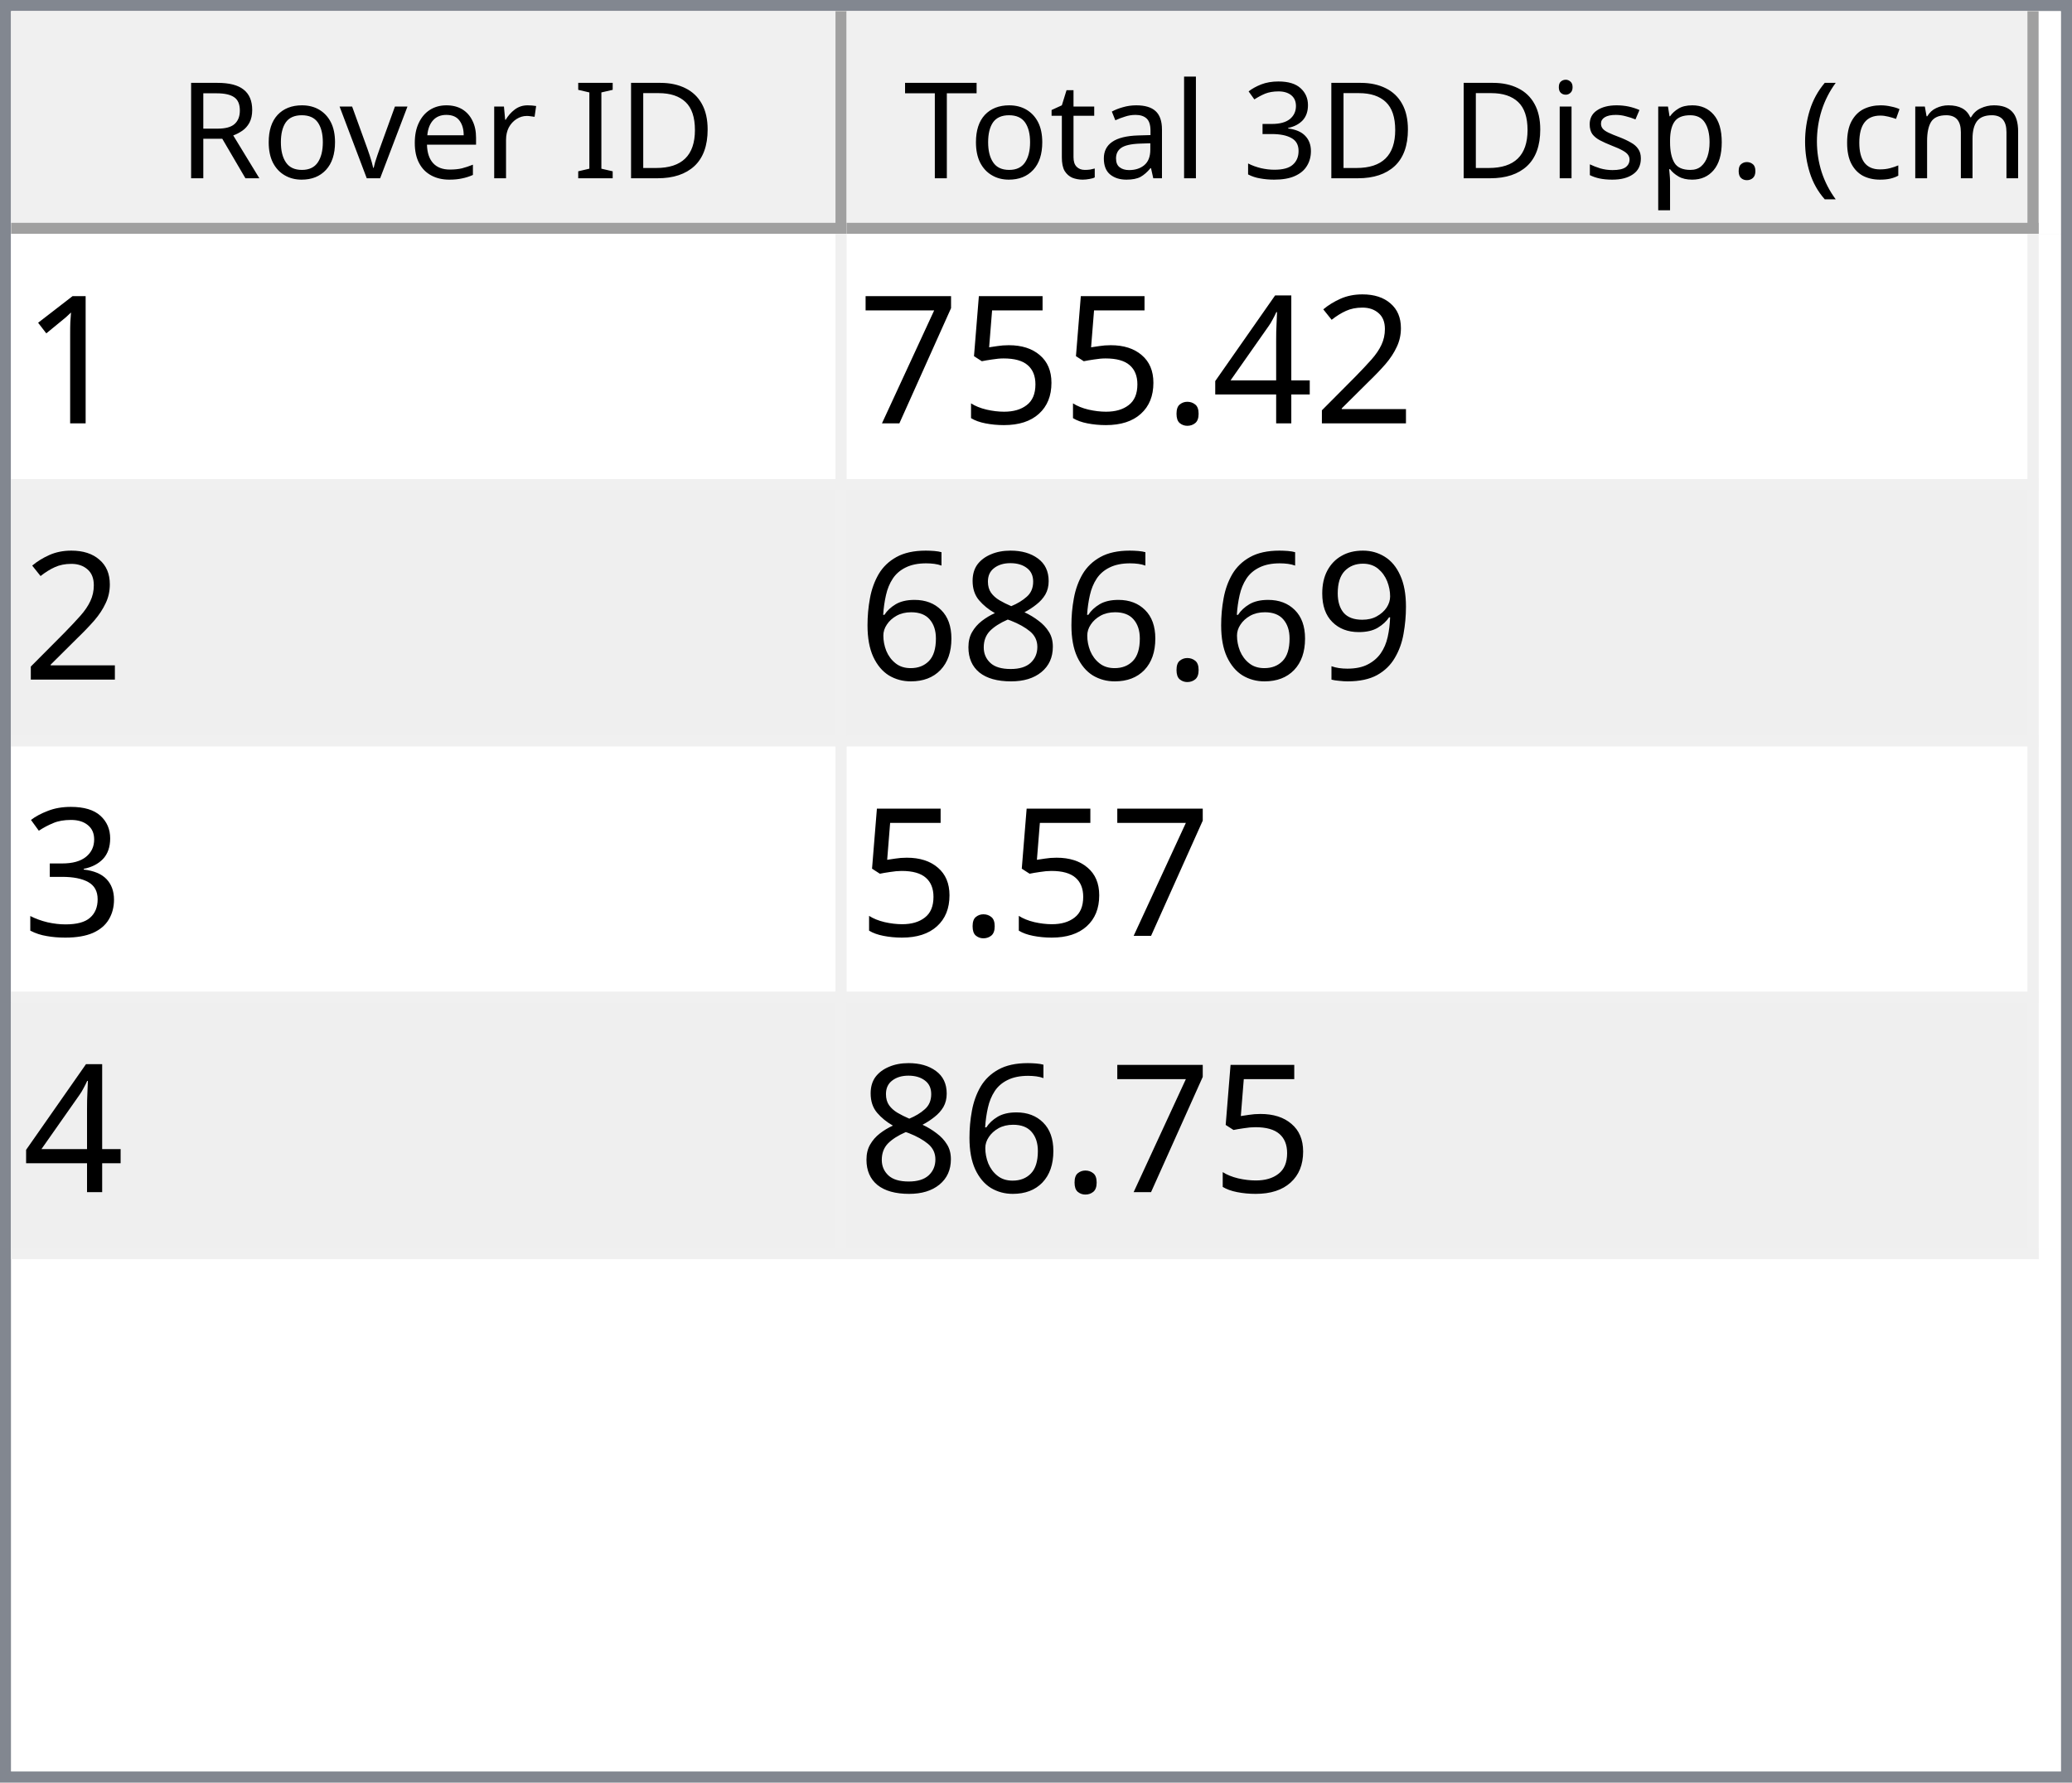
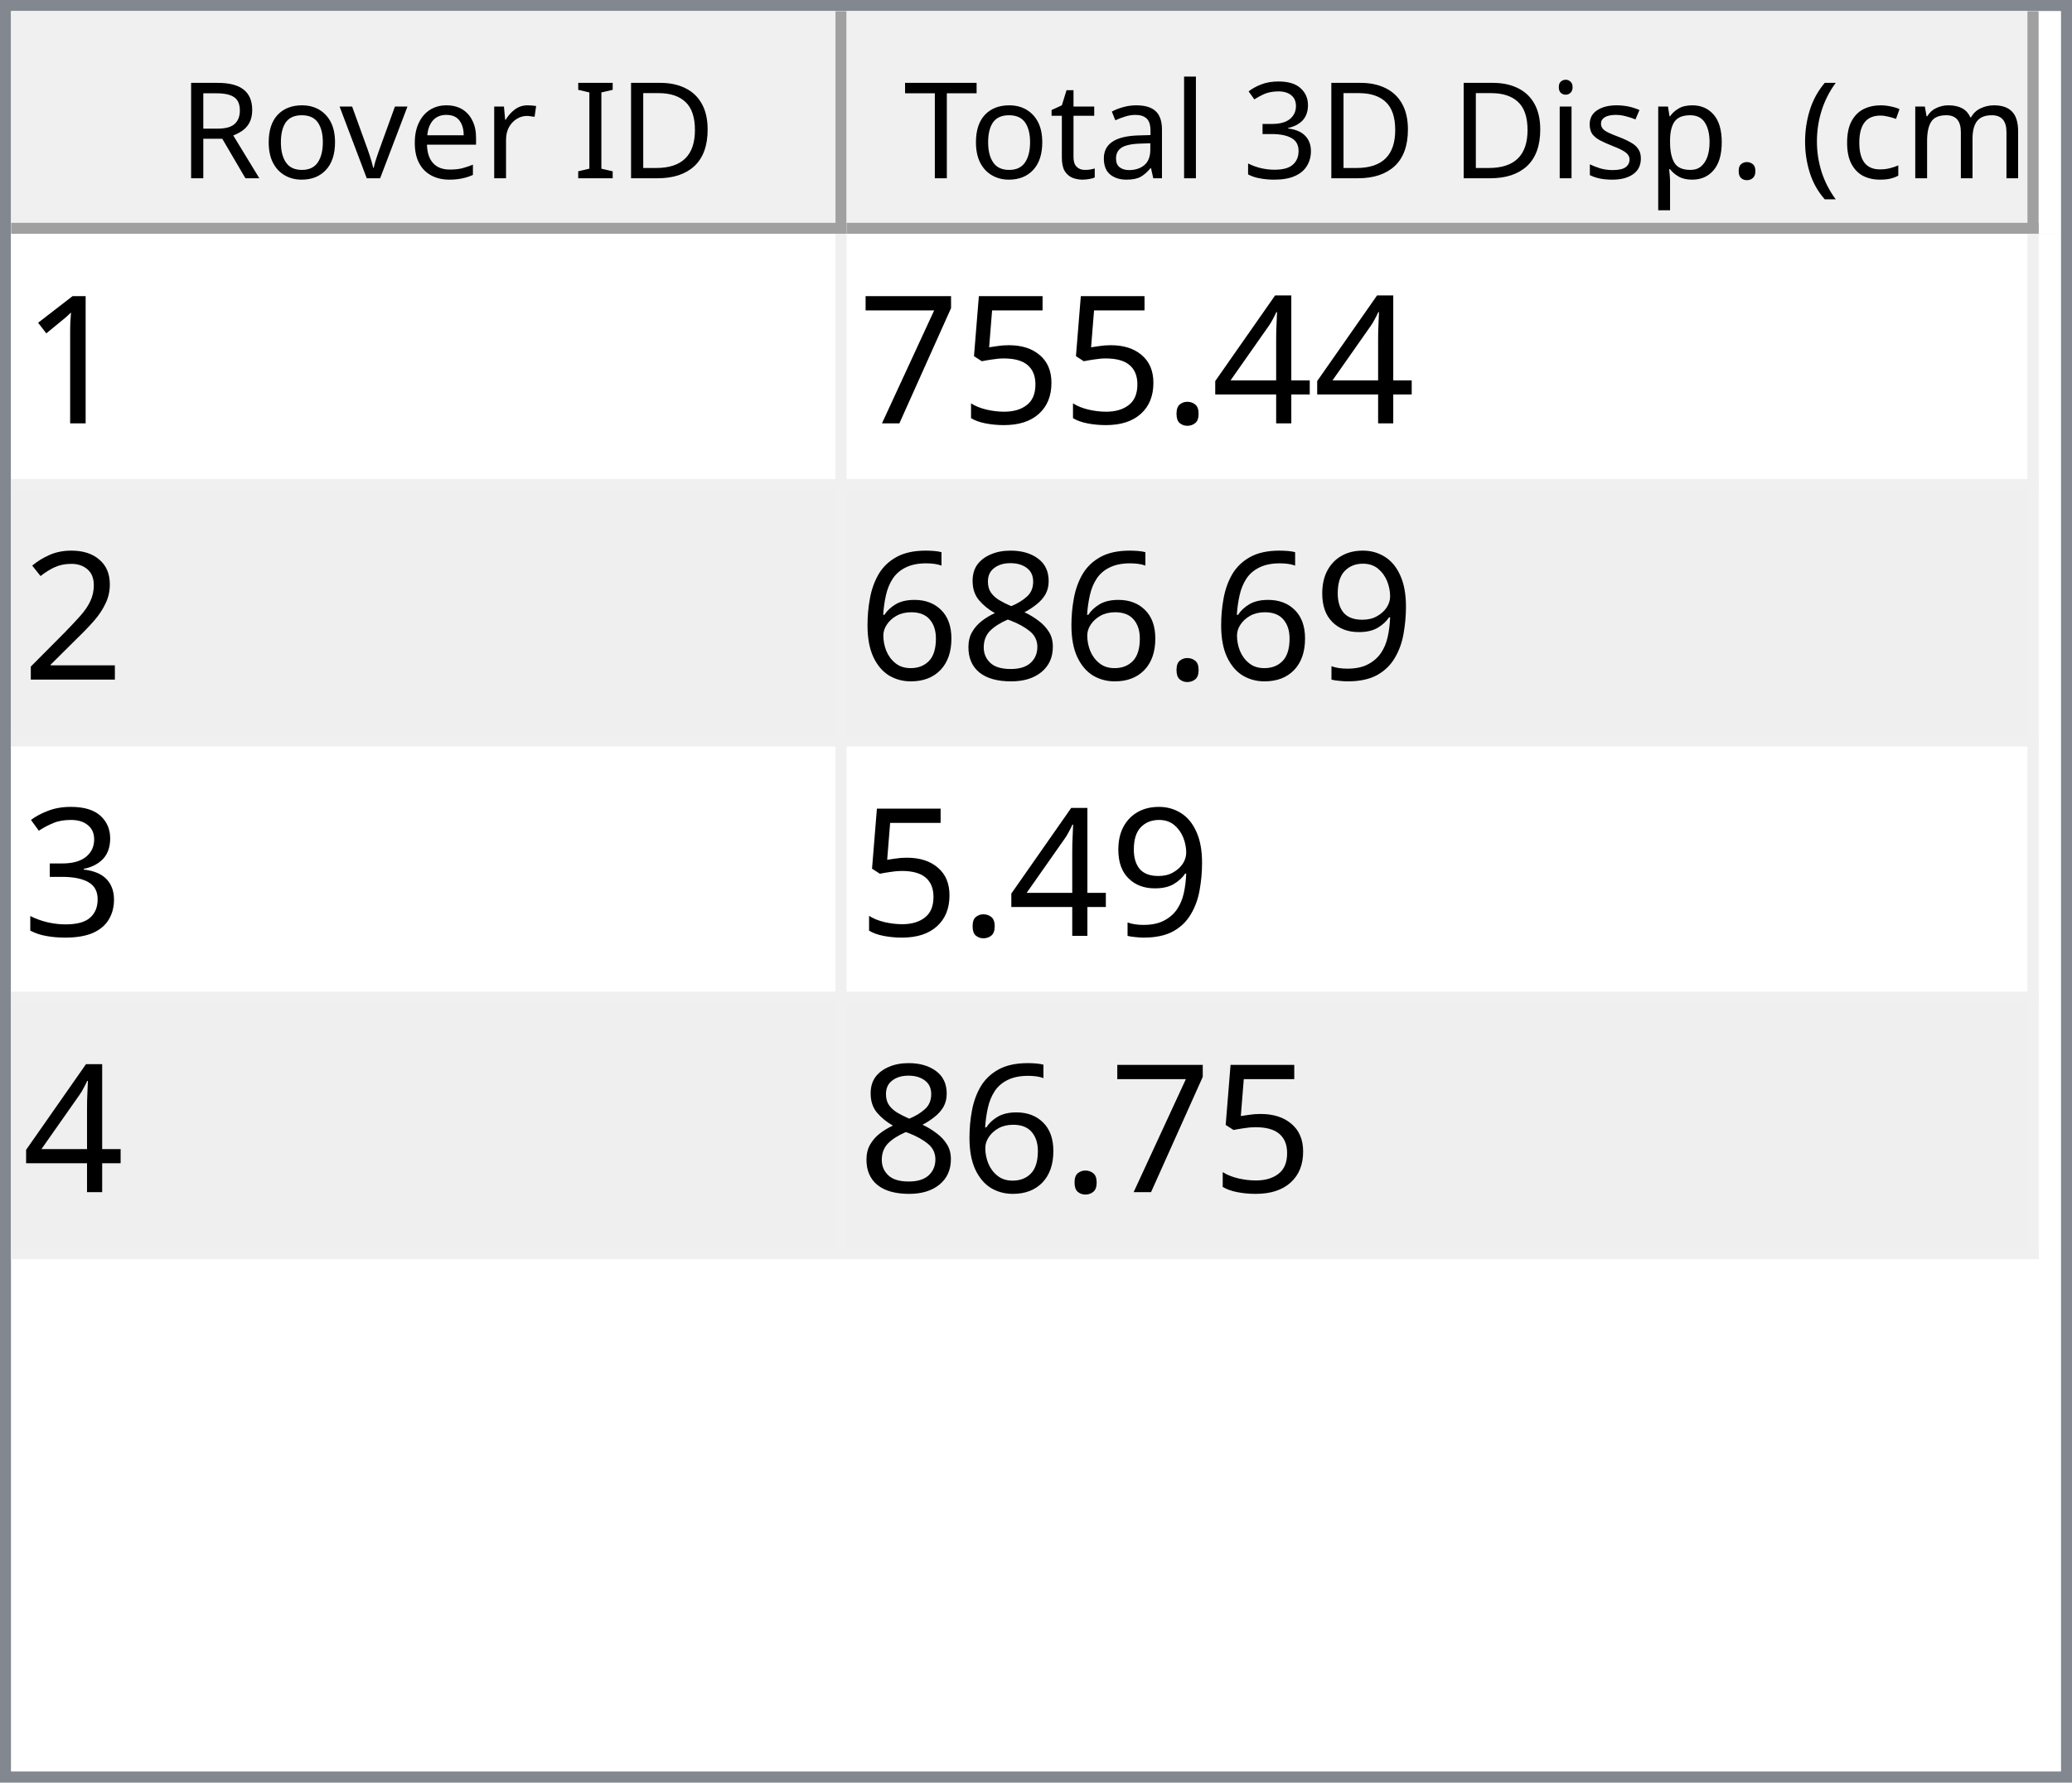
<svg xmlns="http://www.w3.org/2000/svg" style="fill-opacity:1; color-rendering:auto; color-interpolation:auto; text-rendering:auto; stroke:black; stroke-linecap:square; stroke-miterlimit:10; shape-rendering:auto; stroke-opacity:1; fill:black; stroke-dasharray:none; font-weight:normal; stroke-width:1; font-family:'Dialog'; font-style:normal; stroke-linejoin:miter; font-size:12px; stroke-dashoffset:0; image-rendering:auto;" width="186" height="160">
  <defs id="genericDefs" />
  <g>
    <defs id="defs1">
      <clipPath clipPathUnits="userSpaceOnUse" id="clipPath1">
        <path d="M0 0 L186 0 L186 160 L0 160 L0 0 Z" />
      </clipPath>
      <clipPath clipPathUnits="userSpaceOnUse" id="clipPath2">
        <path d="M0 0 L0 160 L186 160 L186 0 Z" />
      </clipPath>
      <clipPath clipPathUnits="userSpaceOnUse" id="clipPath3">
        <path d="M0 0 L0 20 L184 20 L184 0 Z" />
      </clipPath>
      <clipPath clipPathUnits="userSpaceOnUse" id="clipPath4">
        <path d="M0 0 L0 20 L75 20 L75 0 Z" />
      </clipPath>
      <clipPath clipPathUnits="userSpaceOnUse" id="clipPath5">
        <path d="M1 1 L1 19 L74 19 L74 1 Z" />
      </clipPath>
      <clipPath clipPathUnits="userSpaceOnUse" id="clipPath6">
        <path d="M0 0 L0 18 L73 18 L73 0 Z" />
      </clipPath>
      <clipPath clipPathUnits="userSpaceOnUse" id="clipPath7">
        <path d="M-0.5 -0.5 L-0.5 19.5 L74.5 19.5 L74.5 -0.5 Z" />
      </clipPath>
      <clipPath clipPathUnits="userSpaceOnUse" id="clipPath8">
        <path d="M0 0 L0 20 L107 20 L107 0 Z" />
      </clipPath>
      <clipPath clipPathUnits="userSpaceOnUse" id="clipPath9">
        <path d="M1 1 L1 19 L106 19 L106 1 Z" />
      </clipPath>
      <clipPath clipPathUnits="userSpaceOnUse" id="clipPath10">
        <path d="M0 0 L0 18 L105 18 L105 0 Z" />
      </clipPath>
      <clipPath clipPathUnits="userSpaceOnUse" id="clipPath11">
        <path d="M-0.5 -0.5 L-0.5 19.5 L106.5 19.5 L106.5 -0.5 Z" />
      </clipPath>
      <clipPath clipPathUnits="userSpaceOnUse" id="clipPath12">
        <path d="M0 0 L0 138 L184 138 L184 0 Z" />
      </clipPath>
      <clipPath clipPathUnits="userSpaceOnUse" id="clipPath13">
        <path d="M0 0 L0 92 L182 92 L182 0 Z" />
      </clipPath>
      <clipPath clipPathUnits="userSpaceOnUse" id="clipPath14">
        <path d="M-0.5 -0.5 L-0.5 91.5 L181.5 91.5 L181.5 -0.5 Z" />
      </clipPath>
      <clipPath clipPathUnits="userSpaceOnUse" id="clipPath15">
        <path d="M0 0 L0 22 L74 22 L74 0 Z" />
      </clipPath>
      <clipPath clipPathUnits="userSpaceOnUse" id="clipPath16">
        <path d="M0 0 L0 22 L106 22 L106 0 Z" />
      </clipPath>
      <font horiz-adv-x="64.551" id="font1">
        <font-face ascent="107.91" descent="25.098" units-per-em="100" style="font-style:normal; font-family:Segoe UI; font-weight:normal;" />
        <missing-glyph horiz-adv-x="64.551" d="M8.109 0 L8.109 68.266 L56.453 68.266 L56.453 0 L8.109 0 ZM15.328 7.234 L49.219 7.234 L49.219 61.031 L15.328 61.031 L15.328 7.234 Z" />
        <glyph unicode="D" horiz-adv-x="70.117" d="M9.188 0 L9.188 70.016 L28.516 70.016 Q65.531 70.016 65.531 35.891 Q65.531 19.672 55.25 9.836 Q44.969 0 27.734 0 L9.188 0 ZM17.391 62.594 L17.391 7.422 L27.828 7.422 Q41.609 7.422 49.273 14.797 Q56.938 22.172 56.938 35.688 Q56.938 62.594 28.328 62.594 L17.391 62.594 Z" />
        <glyph unicode="I" horiz-adv-x="26.611" d="M17.391 0 L9.188 0 L9.188 70.016 L17.391 70.016 L17.391 0 Z" />
        <glyph unicode=" " horiz-adv-x="27.393" d="" />
        <glyph unicode="r" horiz-adv-x="34.766" d="M34.188 41.891 Q32.078 43.5 28.125 43.5 Q23 43.5 19.555 38.672 Q16.109 33.844 16.109 25.484 L16.109 0 L8.109 0 L8.109 50 L16.109 50 L16.109 39.703 L16.312 39.703 Q18.016 44.969 21.531 47.922 Q25.047 50.875 29.391 50.875 Q32.516 50.875 34.188 50.203 L34.188 41.891 Z" />
        <glyph unicode="e" horiz-adv-x="52.295" d="M48.297 23 L12.984 23 Q13.188 14.656 17.484 10.109 Q21.781 5.562 29.297 5.562 Q37.75 5.562 44.828 11.141 L44.828 3.609 Q38.234 -1.172 27.391 -1.172 Q16.797 -1.172 10.742 5.641 Q4.688 12.453 4.688 24.812 Q4.688 36.469 11.305 43.82 Q17.922 51.172 27.734 51.172 Q37.547 51.172 42.922 44.828 Q48.297 38.484 48.297 27.203 L48.297 23 ZM40.094 29.781 Q40.047 36.719 36.75 40.578 Q33.453 44.438 27.594 44.438 Q21.922 44.438 17.969 40.383 Q14.016 36.328 13.094 29.781 L40.094 29.781 Z" />
        <glyph unicode="v" horiz-adv-x="47.9" d="M47.406 50 L27.484 0 L19.625 0 L0.688 50 L9.469 50 L22.172 13.672 Q23.578 9.672 23.922 6.688 L24.125 6.688 Q24.609 10.453 25.688 13.484 L38.969 50 L47.406 50 Z" />
        <glyph unicode="o" horiz-adv-x="58.594" d="M29 -1.172 Q17.922 -1.172 11.305 5.836 Q4.688 12.844 4.688 24.422 Q4.688 37.016 11.57 44.094 Q18.453 51.172 30.172 51.172 Q41.359 51.172 47.633 44.289 Q53.906 37.406 53.906 25.203 Q53.906 13.234 47.141 6.031 Q40.375 -1.172 29 -1.172 ZM29.594 44.438 Q21.875 44.438 17.383 39.188 Q12.891 33.938 12.891 24.703 Q12.891 15.828 17.43 10.695 Q21.969 5.562 29.594 5.562 Q37.359 5.562 41.531 10.594 Q45.703 15.625 45.703 24.906 Q45.703 34.281 41.531 39.359 Q37.359 44.438 29.594 44.438 Z" />
        <glyph unicode="R" horiz-adv-x="59.814" d="M59.375 0 L49.609 0 L37.891 19.625 Q36.281 22.359 34.766 24.289 Q33.25 26.219 31.664 27.438 Q30.078 28.656 28.25 29.219 Q26.422 29.781 24.125 29.781 L17.391 29.781 L17.391 0 L9.188 0 L9.188 70.016 L30.078 70.016 Q34.672 70.016 38.555 68.867 Q42.438 67.719 45.289 65.375 Q48.141 63.031 49.758 59.547 Q51.375 56.062 51.375 51.375 Q51.375 47.703 50.273 44.656 Q49.172 41.609 47.148 39.211 Q45.125 36.812 42.266 35.133 Q39.406 33.453 35.844 32.516 L35.844 32.328 Q37.594 31.547 38.891 30.547 Q40.188 29.547 41.359 28.18 Q42.531 26.812 43.68 25.078 Q44.828 23.344 46.234 21.047 L59.375 0 ZM17.391 62.594 L17.391 37.203 L28.516 37.203 Q31.594 37.203 34.203 38.133 Q36.812 39.062 38.719 40.797 Q40.625 42.531 41.703 45.047 Q42.781 47.562 42.781 50.688 Q42.781 56.297 39.141 59.445 Q35.5 62.594 28.609 62.594 L17.391 62.594 Z" />
        <glyph unicode=")" horiz-adv-x="30.176" d="M8.297 -15.922 L1.172 -15.922 Q16.406 2.344 16.406 26.812 Q16.406 51.469 1.078 70.016 L8.297 70.016 Q23.531 52.156 23.531 26.703 Q23.531 1.375 8.297 -15.922 Z" />
        <glyph unicode="m" horiz-adv-x="86.133" d="M79.109 0 L71.094 0 L71.094 28.719 Q71.094 37.016 68.531 40.727 Q65.969 44.438 59.906 44.438 Q54.781 44.438 51.195 39.75 Q47.609 35.062 47.609 28.516 L47.609 0 L39.594 0 L39.594 29.688 Q39.594 44.438 28.219 44.438 Q22.953 44.438 19.531 40.016 Q16.109 35.594 16.109 28.516 L16.109 0 L8.109 0 L8.109 50 L16.109 50 L16.109 42.094 L16.312 42.094 Q21.625 51.172 31.844 51.172 Q36.969 51.172 40.773 48.312 Q44.578 45.453 46 40.828 Q51.562 51.172 62.594 51.172 Q79.109 51.172 79.109 30.812 L79.109 0 Z" />
        <glyph unicode="c" horiz-adv-x="46.191" d="M42.188 2.297 Q36.422 -1.172 28.516 -1.172 Q17.828 -1.172 11.258 5.789 Q4.688 12.75 4.688 23.828 Q4.688 36.188 11.766 43.68 Q18.844 51.172 30.672 51.172 Q37.25 51.172 42.281 48.734 L42.281 40.531 Q36.719 44.438 30.375 44.438 Q22.703 44.438 17.797 38.945 Q12.891 33.453 12.891 24.516 Q12.891 15.719 17.508 10.641 Q22.125 5.562 29.891 5.562 Q36.422 5.562 42.188 9.906 L42.188 2.297 Z" />
        <glyph unicode="(" horiz-adv-x="30.176" d="M29.109 -15.922 L21.969 -15.922 Q6.844 1.375 6.844 26.703 Q6.844 52.156 21.969 70.016 L29.203 70.016 Q13.875 51.469 13.875 26.812 Q13.875 2.344 29.109 -15.922 Z" />
        <glyph unicode="." horiz-adv-x="21.68" d="M10.891 -1.078 Q8.641 -1.078 7.055 0.539 Q5.469 2.156 5.469 4.391 Q5.469 6.641 7.055 8.273 Q8.641 9.906 10.891 9.906 Q13.188 9.906 14.797 8.273 Q16.406 6.641 16.406 4.391 Q16.406 2.156 14.797 0.539 Q13.188 -1.078 10.891 -1.078 Z" />
        <glyph unicode="p" horiz-adv-x="58.789" d="M16.312 7.234 L16.109 7.234 L16.109 -23 L8.109 -23 L8.109 50 L16.109 50 L16.109 41.219 L16.312 41.219 Q22.219 51.172 33.594 51.172 Q43.266 51.172 48.688 44.461 Q54.109 37.75 54.109 26.469 Q54.109 13.922 48 6.375 Q41.891 -1.172 31.297 -1.172 Q21.578 -1.172 16.312 7.234 ZM16.109 27.391 L16.109 20.406 Q16.109 14.203 20.141 9.883 Q24.172 5.562 30.375 5.562 Q37.641 5.562 41.773 11.133 Q45.906 16.703 45.906 26.609 Q45.906 34.969 42.047 39.703 Q38.188 44.438 31.594 44.438 Q24.609 44.438 20.359 39.578 Q16.109 34.719 16.109 27.391 Z" />
        <glyph unicode="s" horiz-adv-x="42.432" d="M5.078 1.812 L5.078 10.406 Q11.625 5.562 19.484 5.562 Q30.031 5.562 30.031 12.594 Q30.031 14.594 29.125 15.992 Q28.219 17.391 26.68 18.461 Q25.141 19.531 23.07 20.383 Q21 21.234 18.609 22.172 Q15.281 23.484 12.766 24.828 Q10.25 26.172 8.57 27.859 Q6.891 29.547 6.031 31.695 Q5.172 33.844 5.172 36.719 Q5.172 40.234 6.789 42.945 Q8.406 45.656 11.086 47.484 Q13.766 49.312 17.211 50.242 Q20.656 51.172 24.312 51.172 Q30.812 51.172 35.938 48.922 L35.938 40.828 Q30.422 44.438 23.25 44.438 Q21 44.438 19.195 43.922 Q17.391 43.406 16.094 42.477 Q14.797 41.547 14.086 40.258 Q13.375 38.969 13.375 37.406 Q13.375 35.453 14.086 34.133 Q14.797 32.812 16.164 31.789 Q17.531 30.766 19.484 29.938 Q21.438 29.109 23.922 28.125 Q27.25 26.859 29.883 25.516 Q32.516 24.172 34.375 22.484 Q36.234 20.797 37.234 18.602 Q38.234 16.406 38.234 13.375 Q38.234 9.672 36.602 6.938 Q34.969 4.203 32.234 2.398 Q29.5 0.594 25.93 -0.289 Q22.359 -1.172 18.453 -1.172 Q10.75 -1.172 5.078 1.812 Z" />
        <glyph unicode="i" horiz-adv-x="24.219" d="M12.203 62.703 Q10.062 62.703 8.547 64.164 Q7.031 65.625 7.031 67.875 Q7.031 70.125 8.547 71.609 Q10.062 73.094 12.203 73.094 Q14.406 73.094 15.945 71.609 Q17.484 70.125 17.484 67.875 Q17.484 65.719 15.945 64.211 Q14.406 62.703 12.203 62.703 ZM16.109 0 L8.109 0 L8.109 50 L16.109 50 L16.109 0 Z" />
        <glyph unicode="3" horiz-adv-x="53.906" d="M46.531 19.828 Q46.531 15.094 44.75 11.211 Q42.969 7.328 39.719 4.57 Q36.469 1.812 31.93 0.297 Q27.391 -1.219 21.922 -1.219 Q11.922 -1.219 6 2.594 L6 11.188 Q13.094 5.609 22.219 5.609 Q25.875 5.609 28.828 6.539 Q31.781 7.469 33.906 9.227 Q36.031 10.984 37.18 13.477 Q38.328 15.969 38.328 19.094 Q38.328 32.812 18.797 32.812 L12.984 32.812 L12.984 39.594 L18.5 39.594 Q35.797 39.594 35.797 52.484 Q35.797 64.406 22.609 64.406 Q15.188 64.406 8.688 59.422 L8.688 67.188 Q15.375 71.188 24.609 71.188 Q29 71.188 32.57 69.969 Q36.141 68.75 38.68 66.555 Q41.219 64.359 42.609 61.281 Q44 58.203 44 54.5 Q44 40.672 30.031 36.719 L30.031 36.531 Q33.594 36.141 36.625 34.797 Q39.656 33.453 41.852 31.305 Q44.047 29.156 45.289 26.25 Q46.531 23.344 46.531 19.828 Z" />
        <glyph unicode="l" horiz-adv-x="24.219" d="M16.109 0 L8.109 0 L8.109 74.031 L16.109 74.031 L16.109 0 Z" />
        <glyph unicode="a" horiz-adv-x="50.879" d="M43.891 0 L35.891 0 L35.891 7.812 L35.688 7.812 Q30.469 -1.172 20.312 -1.172 Q12.844 -1.172 8.617 2.781 Q4.391 6.734 4.391 13.281 Q4.391 27.297 20.906 29.594 L35.891 31.688 Q35.891 44.438 25.594 44.438 Q16.547 44.438 9.281 38.281 L9.281 46.484 Q16.656 51.172 26.266 51.172 Q43.891 51.172 43.891 32.516 L43.891 0 ZM35.891 25.297 L23.828 23.641 Q18.266 22.859 15.43 20.875 Q12.594 18.891 12.594 13.875 Q12.594 10.203 15.211 7.883 Q17.828 5.562 22.172 5.562 Q28.125 5.562 32.008 9.742 Q35.891 13.922 35.891 20.312 L35.891 25.297 Z" />
        <glyph unicode="t" horiz-adv-x="33.887" d="M31.297 0.484 Q28.469 -1.078 23.828 -1.078 Q10.688 -1.078 10.688 13.578 L10.688 43.172 L2.094 43.172 L2.094 50 L10.688 50 L10.688 62.203 L18.703 64.797 L18.703 50 L31.297 50 L31.297 43.172 L18.703 43.172 L18.703 14.984 Q18.703 9.969 20.414 7.82 Q22.125 5.672 26.078 5.672 Q29.109 5.672 31.297 7.328 L31.297 0.484 Z" />
        <glyph unicode="T" horiz-adv-x="52.393" d="M50.594 62.594 L30.375 62.594 L30.375 0 L22.172 0 L22.172 62.594 L2 62.594 L2 70.016 L50.594 70.016 L50.594 62.594 Z" />
      </font>
      <font horiz-adv-x="75.0" id="font2">
        <font-face ascent="100.537" descent="21.973" units-per-em="100" style="font-style:normal; font-family:sans-serif; font-weight:normal;" />
        <missing-glyph horiz-adv-x="75.0" d="M12.5 0 L12.5 62.5 L62.5 62.5 L62.5 0 L12.5 0 ZM14.062 1.562 L60.938 1.562 L60.938 60.938 L14.062 60.938 L14.062 1.562 Z" />
        <glyph unicode="1" horiz-adv-x="55.615" d="M37.25 0 L28.469 0 L28.469 56 Q25.297 52.984 20.141 49.953 Q14.984 46.922 10.891 45.406 L10.891 53.906 Q18.266 57.375 23.781 62.305 Q29.297 67.234 31.594 71.875 L37.25 71.875 L37.25 0 Z" />
-         <glyph unicode="2" horiz-adv-x="55.615" d="M50.344 8.453 L50.344 0 L3.031 0 Q2.938 3.172 4.047 6.109 Q5.859 10.938 9.836 15.625 Q13.812 20.312 21.344 26.469 Q33.016 36.031 37.117 41.625 Q41.219 47.219 41.219 52.203 Q41.219 57.422 37.477 61.008 Q33.734 64.594 27.734 64.594 Q21.391 64.594 17.578 60.789 Q13.766 56.984 13.719 50.25 L4.688 51.172 Q5.609 61.281 11.664 66.578 Q17.719 71.875 27.938 71.875 Q38.234 71.875 44.242 66.164 Q50.25 60.453 50.25 52 Q50.25 47.703 48.492 43.555 Q46.734 39.406 42.656 34.812 Q38.578 30.219 29.109 22.219 Q21.188 15.578 18.945 13.211 Q16.703 10.844 15.234 8.453 L50.344 8.453 Z" />
        <glyph unicode="4" horiz-adv-x="55.615" d="M32.328 0 L32.328 17.141 L1.266 17.141 L1.266 25.203 L33.938 71.578 L41.109 71.578 L41.109 25.203 L50.781 25.203 L50.781 17.141 L41.109 17.141 L41.109 0 L32.328 0 ZM32.328 25.203 L32.328 57.469 L9.906 25.203 L32.328 25.203 Z" />
        <glyph unicode="." horiz-adv-x="27.783" d="M9.078 0 L9.078 10.016 L19.094 10.016 L19.094 0 L9.078 0 Z" />
        <glyph unicode="5" horiz-adv-x="55.615" d="M4.156 18.75 L13.375 19.531 Q14.406 12.797 18.141 9.398 Q21.875 6 27.156 6 Q33.5 6 37.891 10.789 Q42.281 15.578 42.281 23.484 Q42.281 31 38.062 35.352 Q33.844 39.703 27 39.703 Q22.75 39.703 19.336 37.773 Q15.922 35.844 13.969 32.766 L5.719 33.844 L12.641 70.609 L48.25 70.609 L48.25 62.203 L19.672 62.203 L15.828 42.969 Q22.266 47.469 29.344 47.469 Q38.719 47.469 45.164 40.969 Q51.609 34.469 51.609 24.266 Q51.609 14.547 45.953 7.469 Q39.062 -1.219 27.156 -1.219 Q17.391 -1.219 11.211 4.25 Q5.031 9.719 4.156 18.75 Z" />
        <glyph unicode="7" horiz-adv-x="55.615" d="M4.734 62.203 L4.734 70.656 L51.078 70.656 L51.078 63.812 Q44.234 56.547 37.523 44.484 Q30.812 32.422 27.156 19.672 Q24.516 10.688 23.781 0 L14.75 0 Q14.891 8.453 18.062 20.414 Q21.234 32.375 27.172 43.484 Q33.109 54.594 39.797 62.203 L4.734 62.203 Z" />
+         <glyph unicode="2" horiz-adv-x="55.615" d="M50.344 8.453 L50.344 0 L3.031 0 Q2.938 3.172 4.047 6.109 Q5.859 10.938 9.836 15.625 Q13.812 20.312 21.344 26.469 Q33.016 36.031 37.117 41.625 Q41.219 47.219 41.219 52.203 Q41.219 57.422 37.477 61.008 Q33.734 64.594 27.734 64.594 Q21.391 64.594 17.578 60.789 Q13.766 56.984 13.719 50.25 L4.688 51.172 Q5.609 61.281 11.664 66.578 Q17.719 71.875 27.938 71.875 Q38.234 71.875 44.242 66.164 Q50.25 60.453 50.25 52 Q50.25 47.703 48.492 43.555 Q46.734 39.406 42.656 34.812 Q38.578 30.219 29.109 22.219 Q21.188 15.578 18.945 13.211 Q16.703 10.844 15.234 8.453 L50.344 8.453 Z" />
        <glyph unicode="9" horiz-adv-x="55.615" d="M5.469 16.547 L13.922 17.328 Q14.984 11.375 18.016 8.688 Q21.047 6 25.781 6 Q29.828 6 32.883 7.859 Q35.938 9.719 37.891 12.82 Q39.844 15.922 41.164 21.195 Q42.484 26.469 42.484 31.938 Q42.484 32.516 42.438 33.688 Q39.797 29.5 35.234 26.883 Q30.672 24.266 25.344 24.266 Q16.453 24.266 10.305 30.711 Q4.156 37.156 4.156 47.703 Q4.156 58.594 10.578 65.234 Q17 71.875 26.656 71.875 Q33.641 71.875 39.43 68.117 Q45.219 64.359 48.219 57.398 Q51.219 50.438 51.219 37.25 Q51.219 23.531 48.242 15.406 Q45.266 7.281 39.383 3.031 Q33.5 -1.219 25.594 -1.219 Q17.188 -1.219 11.867 3.445 Q6.547 8.109 5.469 16.547 ZM41.453 48.141 Q41.453 55.719 37.43 60.156 Q33.406 64.594 27.734 64.594 Q21.875 64.594 17.531 59.812 Q13.188 55.031 13.188 47.406 Q13.188 40.578 17.312 36.305 Q21.438 32.031 27.484 32.031 Q33.594 32.031 37.523 36.305 Q41.453 40.578 41.453 48.141 Z" />
        <glyph unicode="8" horiz-adv-x="55.615" d="M17.672 38.812 Q12.203 40.828 9.57 44.539 Q6.938 48.25 6.938 53.422 Q6.938 61.234 12.555 66.555 Q18.172 71.875 27.484 71.875 Q36.859 71.875 42.578 66.43 Q48.297 60.984 48.297 53.172 Q48.297 48.188 45.68 44.508 Q43.062 40.828 37.75 38.812 Q44.344 36.672 47.781 31.883 Q51.219 27.094 51.219 20.453 Q51.219 11.281 44.727 5.031 Q38.234 -1.219 27.641 -1.219 Q17.047 -1.219 10.547 5.055 Q4.047 11.328 4.047 20.703 Q4.047 27.688 7.594 32.398 Q11.141 37.109 17.672 38.812 ZM15.922 53.719 Q15.922 48.641 19.195 45.414 Q22.469 42.188 27.688 42.188 Q32.766 42.188 36.016 45.383 Q39.266 48.578 39.266 53.219 Q39.266 58.062 35.914 61.359 Q32.562 64.656 27.594 64.656 Q22.562 64.656 19.242 61.43 Q15.922 58.203 15.922 53.719 ZM13.094 20.656 Q13.094 16.891 14.875 13.375 Q16.656 9.859 20.172 7.93 Q23.688 6 27.734 6 Q34.031 6 38.133 10.055 Q42.234 14.109 42.234 20.359 Q42.234 26.703 38.016 30.859 Q33.797 35.016 27.438 35.016 Q21.234 35.016 17.164 30.914 Q13.094 26.812 13.094 20.656 Z" />
        <glyph unicode="6" horiz-adv-x="55.615" d="M49.75 54.047 L41.016 53.375 Q39.844 58.547 37.703 60.891 Q34.125 64.656 28.906 64.656 Q24.703 64.656 21.531 62.312 Q17.391 59.281 14.992 53.469 Q12.594 47.656 12.5 36.922 Q15.672 41.75 20.266 44.094 Q24.859 46.438 29.891 46.438 Q38.672 46.438 44.852 39.969 Q51.031 33.5 51.031 23.25 Q51.031 16.5 48.125 10.719 Q45.219 4.938 40.141 1.859 Q35.062 -1.219 28.609 -1.219 Q17.625 -1.219 10.695 6.859 Q3.766 14.938 3.766 33.5 Q3.766 54.25 11.422 63.672 Q18.109 71.875 29.438 71.875 Q37.891 71.875 43.289 67.141 Q48.688 62.406 49.75 54.047 ZM13.875 23.188 Q13.875 18.656 15.797 14.508 Q17.719 10.359 21.188 8.18 Q24.656 6 28.469 6 Q34.031 6 38.039 10.492 Q42.047 14.984 42.047 22.703 Q42.047 30.125 38.086 34.398 Q34.125 38.672 28.125 38.672 Q22.172 38.672 18.023 34.398 Q13.875 30.125 13.875 23.188 Z" />
        <glyph unicode="3" horiz-adv-x="55.615" d="M4.203 18.891 L12.984 20.062 Q14.5 12.594 18.141 9.297 Q21.781 6 27 6 Q33.203 6 37.477 10.297 Q41.75 14.594 41.75 20.953 Q41.75 27 37.797 30.93 Q33.844 34.859 27.734 34.859 Q25.25 34.859 21.531 33.891 L22.516 41.609 Q23.391 41.5 23.922 41.5 Q29.547 41.5 34.039 44.43 Q38.531 47.359 38.531 53.469 Q38.531 58.297 35.258 61.477 Q31.984 64.656 26.812 64.656 Q21.688 64.656 18.266 61.43 Q14.844 58.203 13.875 51.766 L5.078 53.328 Q6.688 62.156 12.398 67.016 Q18.109 71.875 26.609 71.875 Q32.469 71.875 37.398 69.359 Q42.328 66.844 44.945 62.5 Q47.562 58.156 47.562 53.266 Q47.562 48.641 45.07 44.828 Q42.578 41.016 37.703 38.766 Q44.047 37.312 47.562 32.695 Q51.078 28.078 51.078 21.141 Q51.078 11.766 44.242 5.25 Q37.406 -1.266 26.953 -1.266 Q17.531 -1.266 11.305 4.352 Q5.078 9.969 4.203 18.891 Z" />
      </font>
    </defs>
    <g style="fill:white; stroke:white;">
      <rect x="0" y="0" width="186" style="clip-path:url(#clipPath1); stroke:none;" height="160" />
    </g>
    <g style="fill:white; text-rendering:optimizeSpeed; color-rendering:optimizeSpeed; image-rendering:optimizeSpeed; shape-rendering:crispEdges; stroke:white; color-interpolation:sRGB;">
      <rect x="0" width="186" height="160" y="0" style="stroke:none;" />
      <path style="stroke:none;" d="M0 160 L186 160 L186 0 L0 0 Z" />
    </g>
    <g style="fill:rgb(240,240,240); font-family:'Segoe UI'; stroke:rgb(240,240,240);">
      <rect x="0" y="0" width="186" style="clip-path:url(#clipPath2); stroke:none;" height="160" />
    </g>
    <g style="fill:rgb(130,135,144); font-family:'Segoe UI'; stroke:rgb(130,135,144);">
      <path d="M0 0 L186 0 L186 160 L0 160 L0 0 ZM1 1 L185 1 L185 159 L1 159 L1 1 Z" style="fill-rule:evenodd; clip-path:url(#clipPath2); stroke:none;" />
    </g>
    <g style="fill:white; font-family:'Segoe UI'; stroke:white;" transform="translate(1,1)">
      <rect x="0" y="0" width="184" style="clip-path:url(#clipPath3); stroke:none;" height="20" />
    </g>
    <g style="fill:rgb(240,240,240); font-family:'Segoe UI'; stroke:rgb(240,240,240);" transform="translate(1,1)">
      <rect x="0" y="0" width="75" style="clip-path:url(#clipPath4); stroke:none;" height="20" />
    </g>
    <g style="font-family:'Segoe UI';" transform="translate(2,2)">
      <text x="14" xml:space="preserve" y="14" style="clip-path:url(#clipPath6); stroke:none;">Rover ID</text>
    </g>
    <g style="fill:rgb(160,160,160); font-family:'Segoe UI'; stroke:rgb(160,160,160); stroke-linejoin:bevel;" transform="translate(1.5,1.5)">
      <line x1="74" x2="74" y1="0" style="fill:none; clip-path:url(#clipPath7);" y2="19" />
    </g>
    <g style="fill:rgb(160,160,160); font-family:'Segoe UI'; stroke:rgb(160,160,160); stroke-linejoin:bevel;" transform="matrix(1,0,0,1,1,1) translate(0.5,0.5)">
      <line x1="0" x2="74" y1="19" style="fill:none; clip-path:url(#clipPath7);" y2="19" />
    </g>
    <g style="fill:rgb(240,240,240); font-family:'Segoe UI'; stroke:rgb(240,240,240);" transform="translate(76,1)">
      <rect x="0" y="0" width="107" style="clip-path:url(#clipPath8); stroke:none;" height="20" />
    </g>
    <g style="font-family:'Segoe UI';" transform="translate(77,2)">
      <text x="1" xml:space="preserve" y="14" style="clip-path:url(#clipPath10); stroke:none;"> Total 3D Disp. (cm)</text>
    </g>
    <g style="fill:rgb(160,160,160); font-family:'Segoe UI'; stroke:rgb(160,160,160); stroke-linejoin:bevel;" transform="translate(76.5,1.5)">
      <line x1="106" x2="106" y1="0" style="fill:none; clip-path:url(#clipPath11);" y2="19" />
    </g>
    <g style="fill:rgb(160,160,160); font-family:'Segoe UI'; stroke:rgb(160,160,160); stroke-linejoin:bevel;" transform="matrix(1,0,0,1,76,1) translate(0.5,0.5)">
      <line x1="0" x2="106" y1="19" style="fill:none; clip-path:url(#clipPath11);" y2="19" />
    </g>
    <g style="fill:white; font-family:'Segoe UI'; stroke:white;" transform="translate(1,21)">
      <rect x="0" y="0" width="184" style="clip-path:url(#clipPath12); stroke:none;" height="138" />
    </g>
    <g style="fill:rgb(240,240,240); font-size:16px; font-family:sans-serif; stroke:rgb(240,240,240);" transform="translate(1,21)">
      <rect x="0" y="0" width="182" style="clip-path:url(#clipPath13); stroke:none;" height="92" />
      <line transform="translate(0.5,0.5)" x1="0" x2="181" y1="22" style="clip-path:url(#clipPath14); fill:none; stroke-linejoin:bevel;" y2="22" />
    </g>
    <g transform="matrix(1,0,0,1,1,21) translate(0.5,0.5)" style="fill:rgb(240,240,240); font-size:16px; font-family:sans-serif; stroke:rgb(240,240,240); stroke-linejoin:bevel;">
      <line x1="0" x2="181" y1="45" style="fill:none; clip-path:url(#clipPath14);" y2="45" />
    </g>
    <g transform="matrix(1,0,0,1,1,21) translate(0.5,0.5)" style="fill:rgb(240,240,240); font-size:16px; font-family:sans-serif; stroke:rgb(240,240,240); stroke-linejoin:bevel;">
      <line x1="0" x2="181" y1="68" style="fill:none; clip-path:url(#clipPath14);" y2="68" />
    </g>
    <g transform="matrix(1,0,0,1,1,21) translate(0.5,0.5)" style="fill:rgb(240,240,240); font-size:16px; font-family:sans-serif; stroke:rgb(240,240,240); stroke-linejoin:bevel;">
      <line x1="0" x2="181" y1="91" style="fill:none; clip-path:url(#clipPath14);" y2="91" />
    </g>
    <g transform="matrix(1,0,0,1,1,21) translate(0.5,0.5)" style="fill:rgb(240,240,240); font-size:16px; font-family:sans-serif; stroke:rgb(240,240,240); stroke-linejoin:bevel;">
      <line x1="74" x2="74" y1="0" style="fill:none; clip-path:url(#clipPath14);" y2="91" />
    </g>
    <g transform="matrix(1,0,0,1,1,21) translate(0.5,0.5)" style="fill:rgb(240,240,240); font-size:16px; font-family:sans-serif; stroke:rgb(240,240,240); stroke-linejoin:bevel;">
      <line x1="181" x2="181" y1="0" style="fill:none; clip-path:url(#clipPath14);" y2="91" />
    </g>
    <g style="fill:white; font-size:16px; font-family:sans-serif; stroke:white;" transform="matrix(1,0,0,1,1,21)">
      <rect x="0" y="0" width="74" style="clip-path:url(#clipPath15); stroke:none;" height="22" />
      <text x="1" y="17" style="fill:black; clip-path:url(#clipPath15); stroke:none;" xml:space="preserve">1</text>
    </g>
    <g style="fill:white; font-size:16px; font-family:sans-serif; stroke:white;" transform="matrix(1,0,0,1,1,21) translate(75,0)">
      <rect x="0" y="0" width="106" style="clip-path:url(#clipPath16); stroke:none;" height="22" />
-       <text x="1" y="17" style="fill:black; clip-path:url(#clipPath16); stroke:none;" xml:space="preserve">755.42</text>
+       <text x="1" y="17" style="fill:black; clip-path:url(#clipPath16); stroke:none;" xml:space="preserve">755.44</text>
    </g>
    <g style="fill:rgb(239,239,239); font-size:16px; font-family:sans-serif; stroke:rgb(239,239,239);" transform="matrix(1,0,0,1,1,21) translate(0,23)">
      <rect x="0" y="0" width="74" style="clip-path:url(#clipPath15); stroke:none;" height="22" />
      <text x="1" y="17" style="fill:black; clip-path:url(#clipPath15); stroke:none;" xml:space="preserve">2</text>
    </g>
    <g style="fill:rgb(239,239,239); font-size:16px; font-family:sans-serif; stroke:rgb(239,239,239);" transform="matrix(1,0,0,1,1,21) translate(75,23)">
      <rect x="0" y="0" width="106" style="clip-path:url(#clipPath16); stroke:none;" height="22" />
      <text x="1" y="17" style="fill:black; clip-path:url(#clipPath16); stroke:none;" xml:space="preserve">686.69</text>
    </g>
    <g style="fill:white; font-size:16px; font-family:sans-serif; stroke:white;" transform="matrix(1,0,0,1,1,21) translate(0,46)">
      <rect x="0" y="0" width="74" style="clip-path:url(#clipPath15); stroke:none;" height="22" />
      <text x="1" y="17" style="fill:black; clip-path:url(#clipPath15); stroke:none;" xml:space="preserve">3</text>
    </g>
    <g style="fill:white; font-size:16px; font-family:sans-serif; stroke:white;" transform="matrix(1,0,0,1,1,21) translate(75,46)">
      <rect x="0" y="0" width="106" style="clip-path:url(#clipPath16); stroke:none;" height="22" />
-       <text x="1" y="17" style="fill:black; clip-path:url(#clipPath16); stroke:none;" xml:space="preserve">5.57</text>
+       <text x="1" y="17" style="fill:black; clip-path:url(#clipPath16); stroke:none;" xml:space="preserve">5.49</text>
    </g>
    <g style="fill:rgb(239,239,239); font-size:16px; font-family:sans-serif; stroke:rgb(239,239,239);" transform="matrix(1,0,0,1,1,21) translate(0,69)">
      <rect x="0" y="0" width="74" style="clip-path:url(#clipPath15); stroke:none;" height="22" />
      <text x="1" y="17" style="fill:black; clip-path:url(#clipPath15); stroke:none;" xml:space="preserve">4</text>
    </g>
    <g style="fill:rgb(239,239,239); font-size:16px; font-family:sans-serif; stroke:rgb(239,239,239);" transform="matrix(1,0,0,1,1,21) translate(75,69)">
      <rect x="0" y="0" width="106" style="clip-path:url(#clipPath16); stroke:none;" height="22" />
      <text x="1" y="17" style="fill:black; clip-path:url(#clipPath16); stroke:none;" xml:space="preserve">86.75</text>
    </g>
  </g>
</svg>
